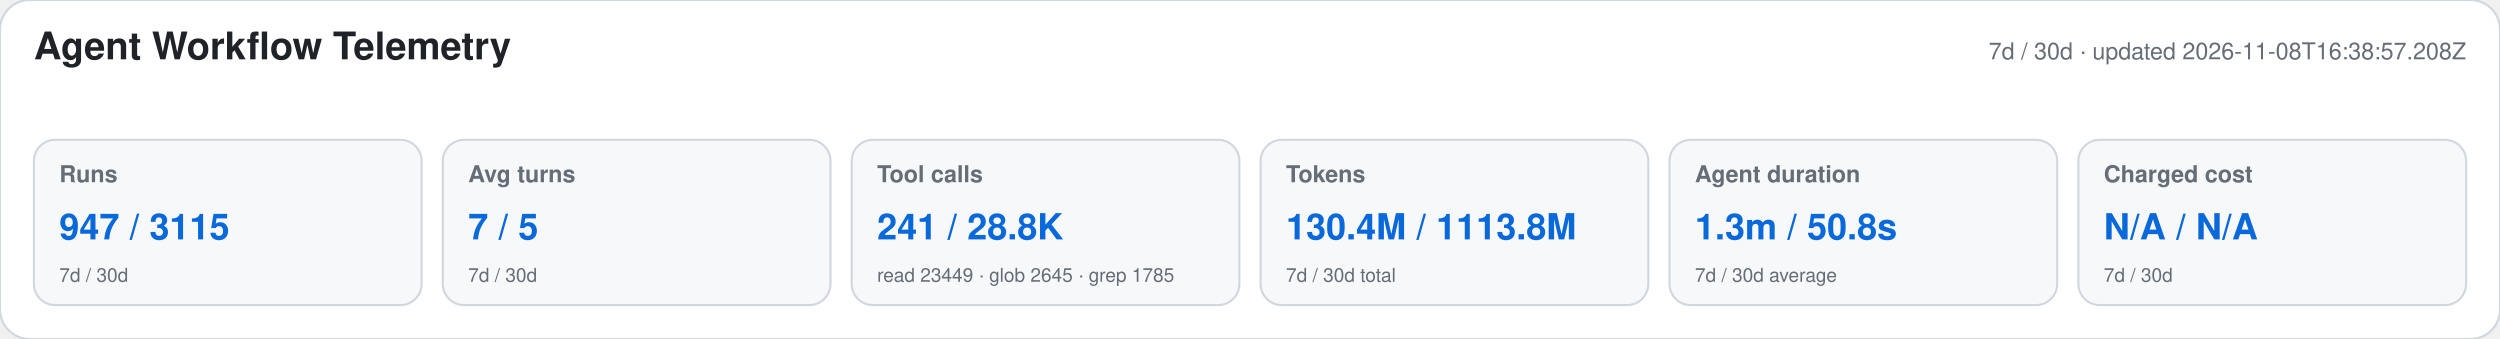
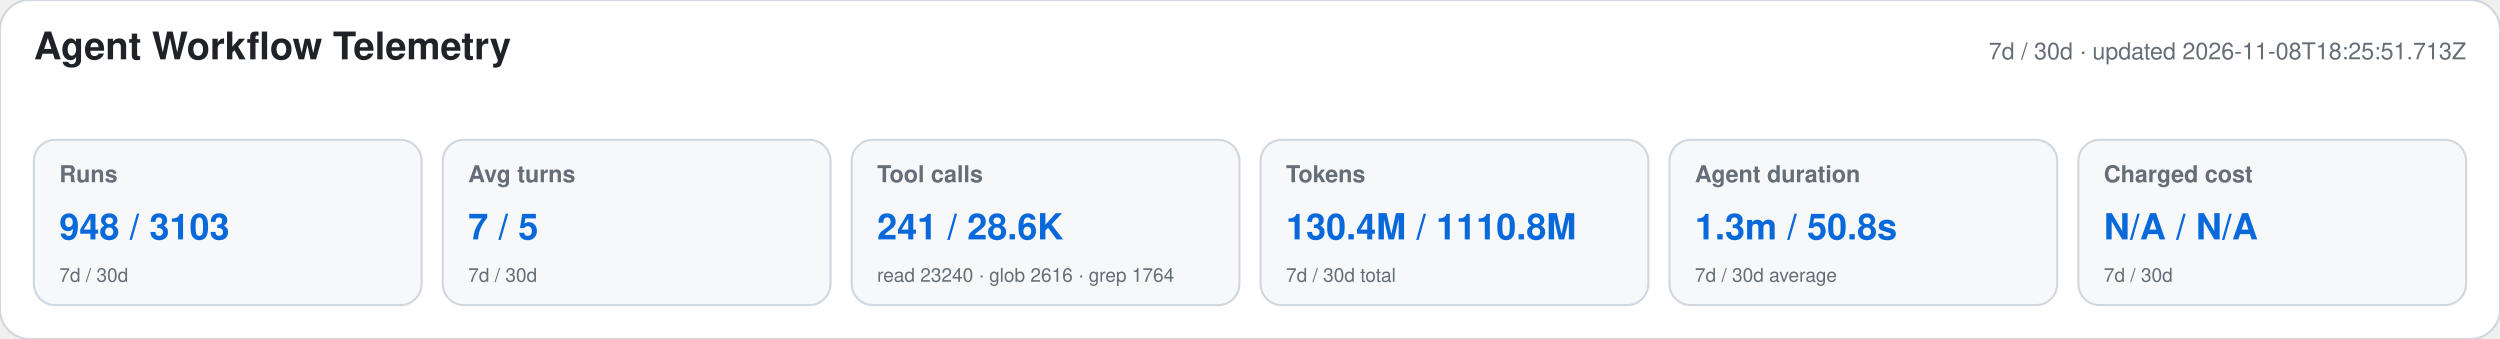
<svg xmlns="http://www.w3.org/2000/svg" width="1180" height="160" viewBox="0 0 1180 160" role="img" aria-labelledby="title desc">
  <style>text{font-family:-apple-system,BlinkMacSystemFont,"Segoe UI",Helvetica,Arial,sans-serif}.heading{font-size:18px;font-weight:650;fill:#1f2328}.meta,.label,.secondary{fill:#656d76}.meta,.label{font-size:11px}.label{font-weight:600}.primary{font-size:17px;font-weight:700;fill:#0969da}.secondary{font-size:9px}</style>
  <rect width="1180" height="160" rx="14" fill="#ffffff" stroke="#d0d7de" />
  <text x="16" y="28" class="heading">Agent Workflow Telemetry</text>
-   <text x="1164" y="28" text-anchor="end" class="meta">7d / 30d · updated 2026-11-08T16:38:57.208Z</text>
+   <text x="1164" y="28" text-anchor="end" class="meta">7d / 30d · updated 2026-11-08T18:25:51.713Z</text>
  <g>
    <rect x="16" y="66" width="183" height="78" rx="10" fill="#f6f8fa" stroke="#d0d7de" />
    <text x="28" y="86" class="label">Runs</text>
-     <text x="28" y="113" class="primary">947 / 3115</text>
+     <text x="28" y="113" class="primary">948 / 3103</text>
    <text x="28" y="133" class="secondary">7d / 30d</text>
  </g>
  <g>
    <rect x="209" y="66" width="183" height="78" rx="10" fill="#f6f8fa" stroke="#d0d7de" />
    <text x="221" y="86" class="label">Avg turns</text>
    <text x="221" y="113" class="primary">7 / 5</text>
    <text x="221" y="133" class="secondary">7d / 30d</text>
  </g>
  <g>
    <rect x="402" y="66" width="183" height="78" rx="10" fill="#f6f8fa" stroke="#d0d7de" />
    <text x="414" y="86" class="label">Tool calls</text>
-     <text x="414" y="113" class="primary">241 / 28.8K</text>
-     <text x="414" y="133" class="secondary">read 23449 · glob 2645 · grep 1785</text>
+     <text x="414" y="113" class="primary">241 / 28.6K</text>
+     <text x="414" y="133" class="secondary">read 23240 · glob 2616 · grep 1764</text>
  </g>
  <g>
    <rect x="595" y="66" width="183" height="78" rx="10" fill="#f6f8fa" stroke="#d0d7de" />
    <text x="607" y="86" class="label">Tokens</text>
-     <text x="607" y="113" class="primary">130.4M / 1113.8M</text>
+     <text x="607" y="113" class="primary">130.4M / 1110.8M</text>
    <text x="607" y="133" class="secondary">7d / 30d total</text>
  </g>
  <g>
    <rect x="788" y="66" width="183" height="78" rx="10" fill="#f6f8fa" stroke="#d0d7de" />
    <text x="800" y="86" class="label">Agent duration</text>
    <text x="800" y="113" class="primary">1.3m / 50.8s</text>
    <text x="800" y="133" class="secondary">7d / 30d average</text>
  </g>
  <g>
    <rect x="981" y="66" width="183" height="78" rx="10" fill="#f6f8fa" stroke="#d0d7de" />
    <text x="993" y="86" class="label">Charged cost</text>
    <text x="993" y="113" class="primary">N/A / N/A</text>
    <text x="993" y="133" class="secondary">7d / 30d</text>
  </g>
</svg>
